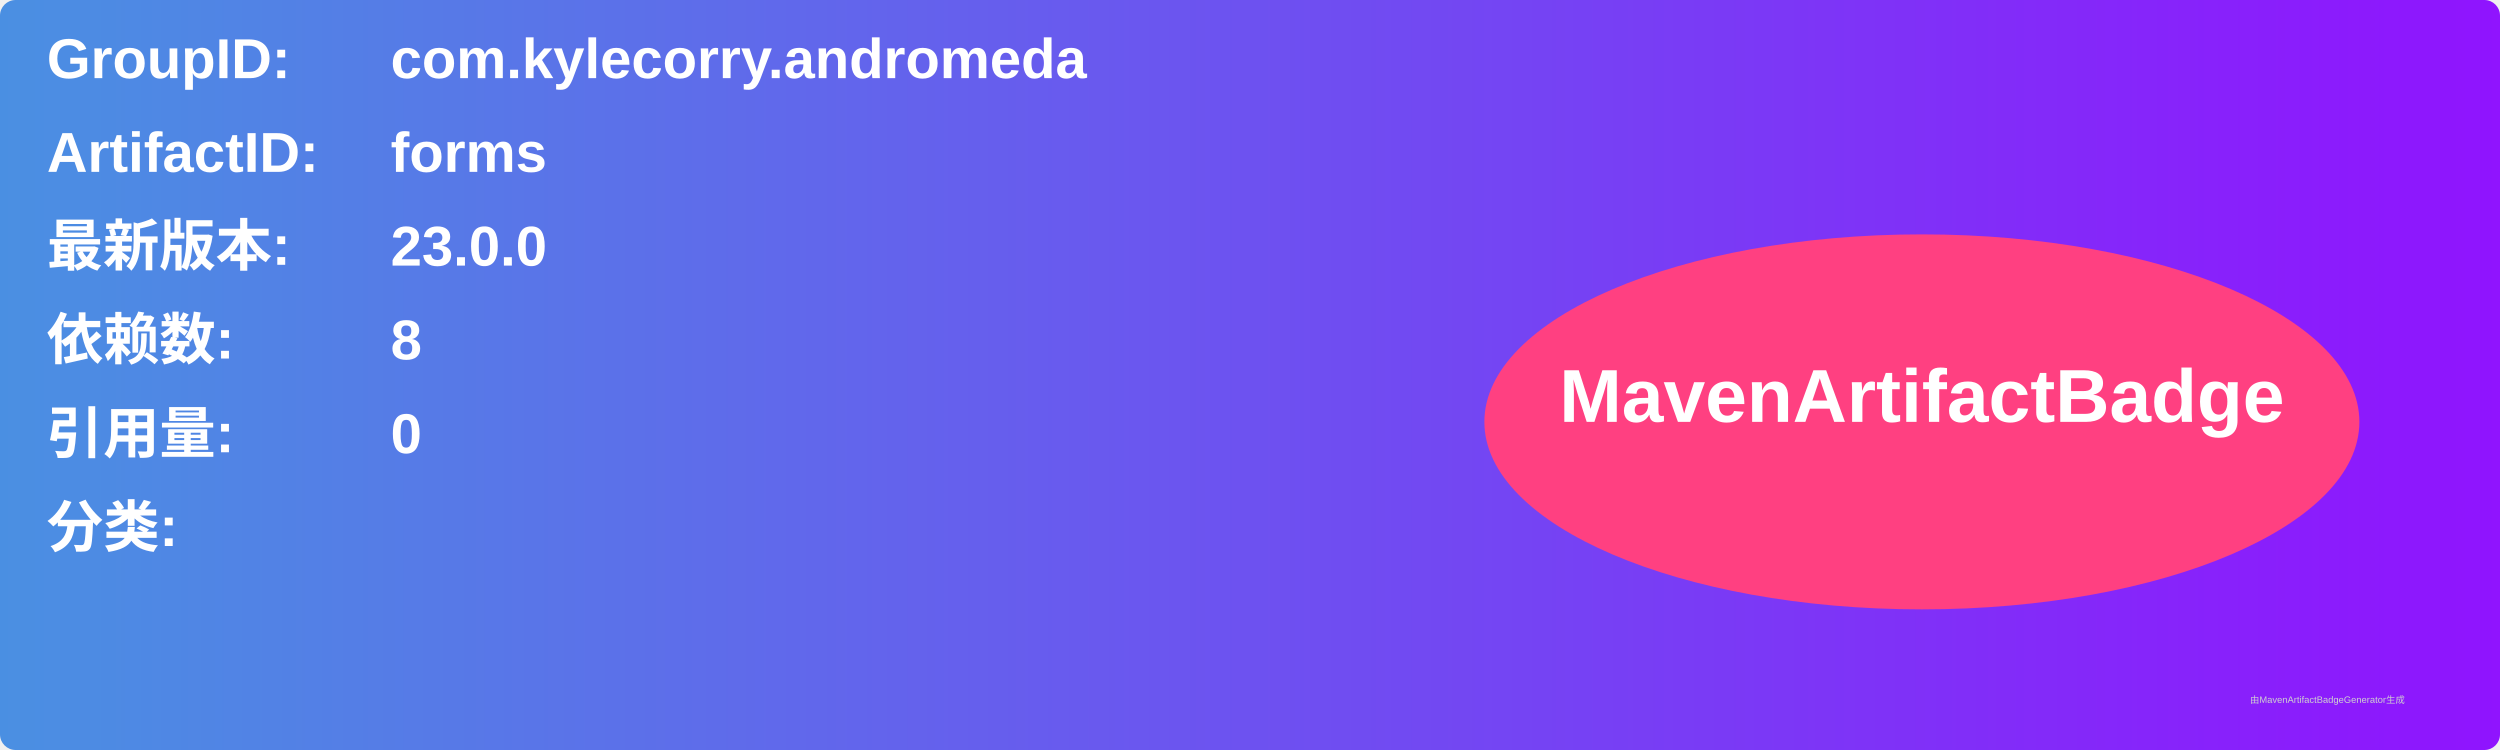
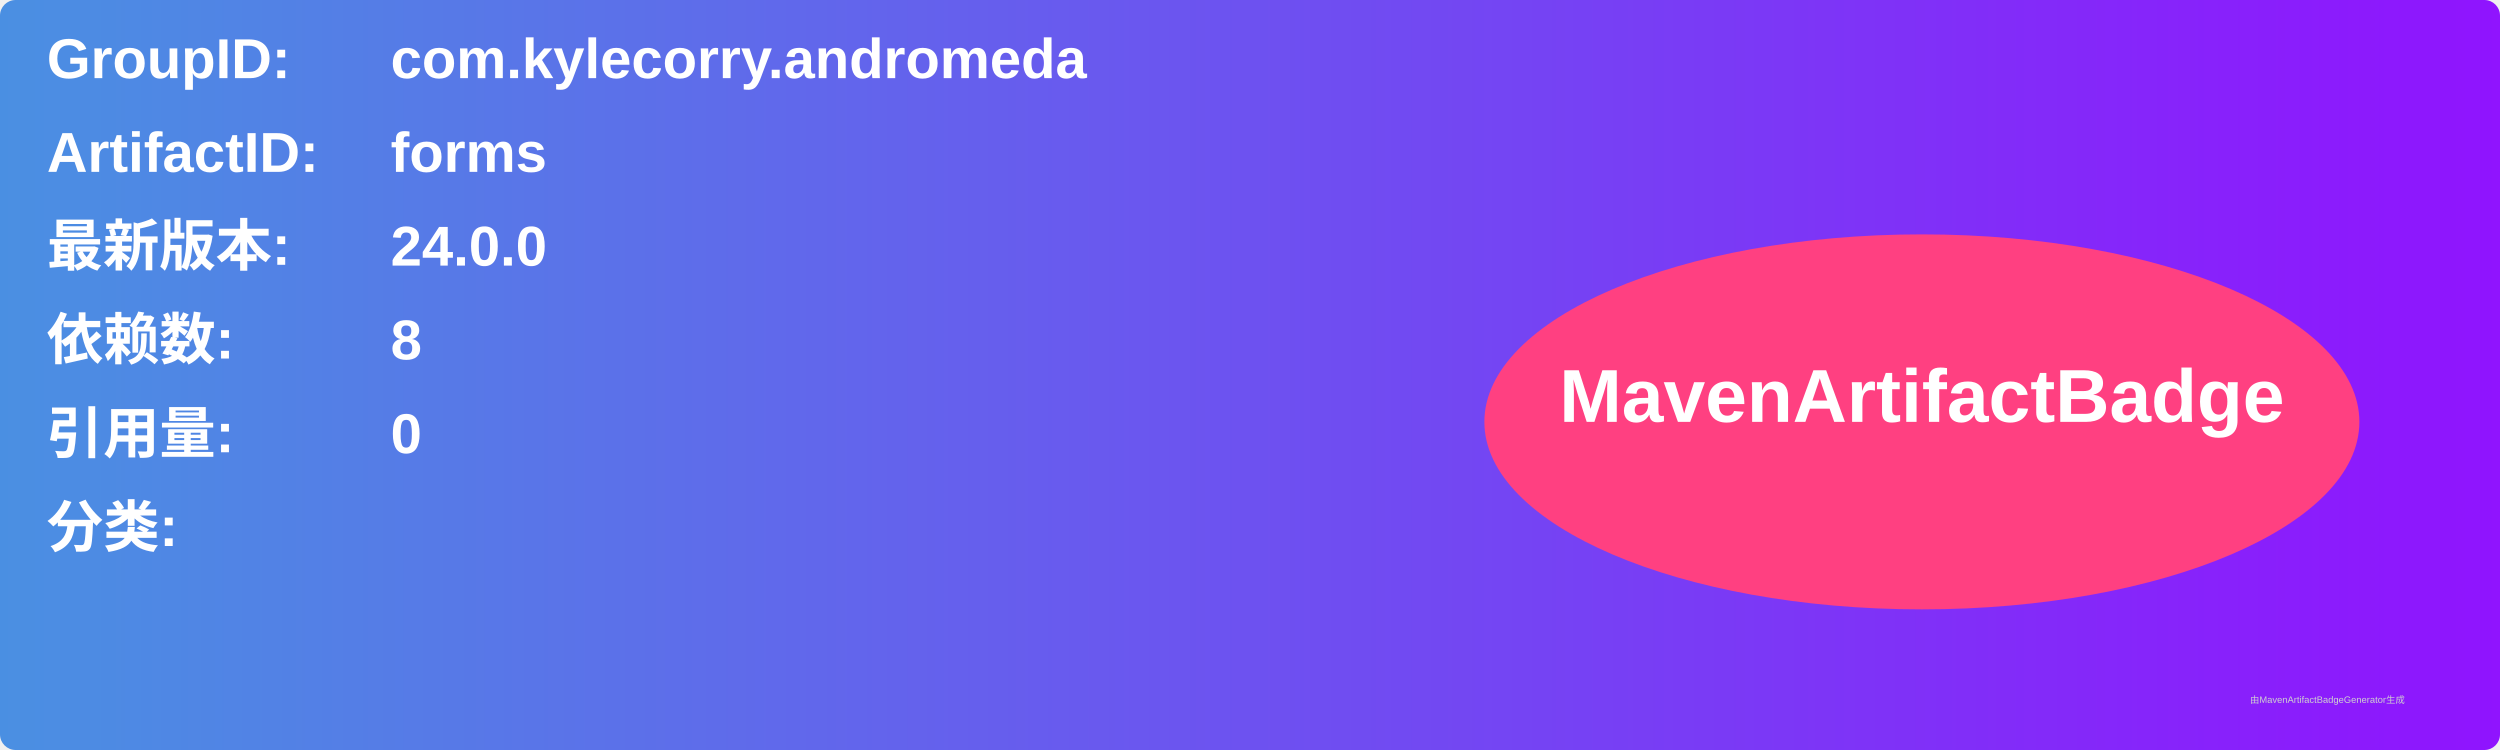
<svg xmlns="http://www.w3.org/2000/svg" width="800" height="240" viewBox="0 0 800 240">
  <linearGradient id="grad" x1="0%" y1="0%" x2="100%" y2="0%">
    <stop offset="0%" stop-color="#4a90e2" />
    <stop offset="100%" stop-color="#9013fe" />
  </linearGradient>
  <rect width="100%" height="100%" rx="5" ry="5" fill="url(#grad)" />
  <g transform="translate(15, 15)">
    <text x="0" y="10" font-family="Arial" font-size="18" fill="white" font-weight="bold" width="260">GroupID:</text>
    <text x="110" y="10" font-family="Arial" font-size="18" fill="white" font-weight="bold" width="460">com.kylecorry.andromeda</text>
    <text x="0" y="40" font-family="Arial" font-size="18" fill="white" font-weight="bold" width="260">ArtifactID:</text>
    <text x="110" y="40" font-family="Arial" font-size="18" fill="white" font-weight="bold" width="460">forms</text>
    <text x="0" y="70" font-family="Arial" font-size="18" fill="white" font-weight="bold">最新版本:</text>
    <text x="110" y="70" font-family="Arial" font-size="18" fill="white" font-weight="bold">
-       <tspan font-weight="bold">23.0.0</tspan>
+       <tspan font-weight="bold">24.0.0</tspan>
    </text>
    <text x="0" y="100" font-family="Arial" font-size="18" fill="white" font-weight="bold">依赖数: </text>
    <text x="110" y="100" font-family="Arial" font-size="18" fill="white">
      <tspan font-weight="bold">8</tspan>
    </text>
    <text x="0" y="130" font-family="Arial" font-size="18" fill="white" font-weight="bold">引用量: </text>
    <text x="110" y="130" font-family="Arial" font-size="18" fill="white">
      <tspan font-weight="bold">0</tspan>
    </text>
    <text x="0" y="160" font-family="Arial" font-size="18" fill="white" font-weight="bold">分类:</text>
    <text x="10" y="190" font-family="Arial" font-size="10" fill="white">
      <tspan font-weight="bold" />
    </text>
    <ellipse cx="600" cy="120" rx="140" ry="60" fill="#ff4081" />
    <text x="600" y="120" text-anchor="middle" font-family="Arial" font-size="24" fill="white" font-weight="bold">MavenArtifactBadge</text>
  </g>
  <text x="720" y="225" font-family="Arial" font-size="3" fill="#d0d0d0">由MavenArtifactBadgeGenerator生成</text>
</svg>
